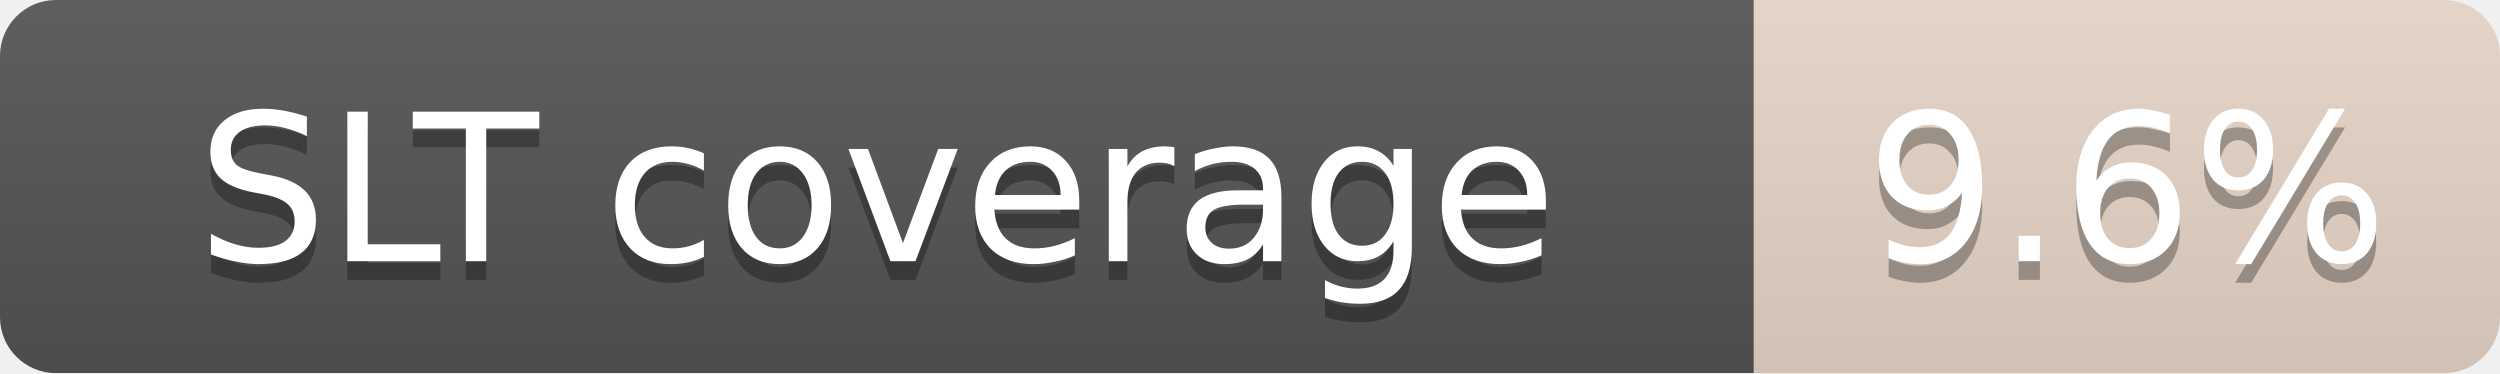
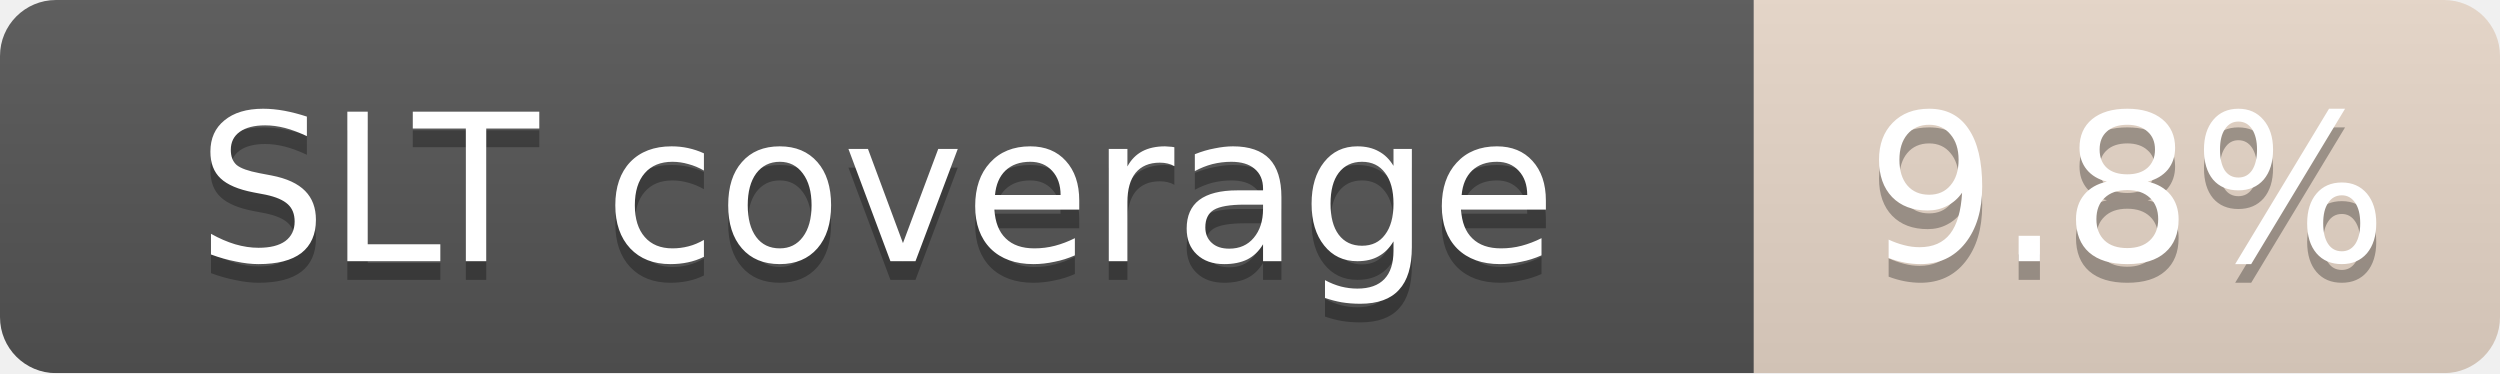
<svg xmlns="http://www.w3.org/2000/svg" width="134" height="20">
  <linearGradient id="b" x2="0" y2="100%">
    <stop offset="0" stop-color="#bbb" stop-opacity=".1" />
    <stop offset="1" stop-opacity=".1" />
  </linearGradient>
  <mask id="a">
    <rect width="134" height="20" rx="3" fill="#fff" />
  </mask>
  <g mask="url(#a)">
    <path fill="#555" d="M0 0h94v20H0z" />
    <path fill="#CD7F32" fill-opacity="0.20" d="M94 0h40v20H94z" />
    <path fill="url(#b)" d="M0 0h134v20H0z" />
  </g>
  <g fill="#fff" text-anchor="middle" font-family="DejaVu Sans,Verdana,Geneva,sans-serif" font-size="11">
    <text x="47.0" y="15" fill="#010101" fill-opacity=".3">SLT coverage</text>
    <text x="47.0" y="14">SLT coverage</text>
-     <text x="114.0" y="15" fill="#010101" fill-opacity=".3">9.6%</text>
-     <text x="114.0" y="14">9.6%</text>
+     <text x="114.0" y="15" fill="#010101" fill-opacity=".3">9.8%</text>
+     <text x="114.0" y="14">9.8%</text>
  </g>
</svg>
